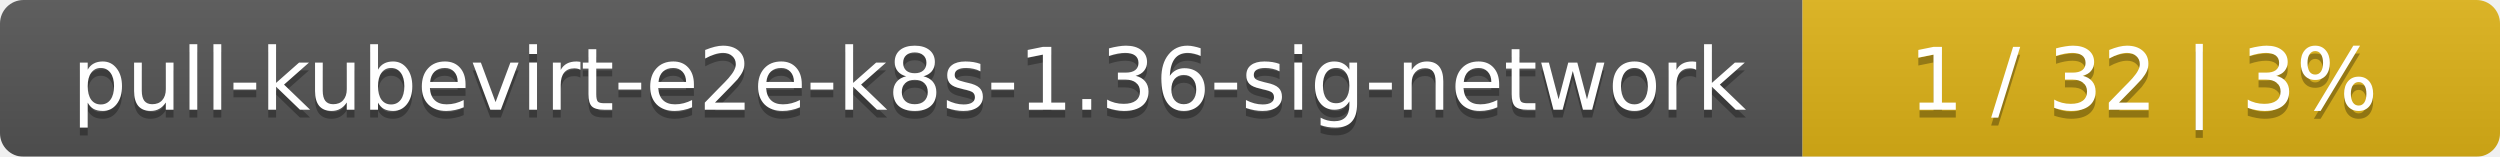
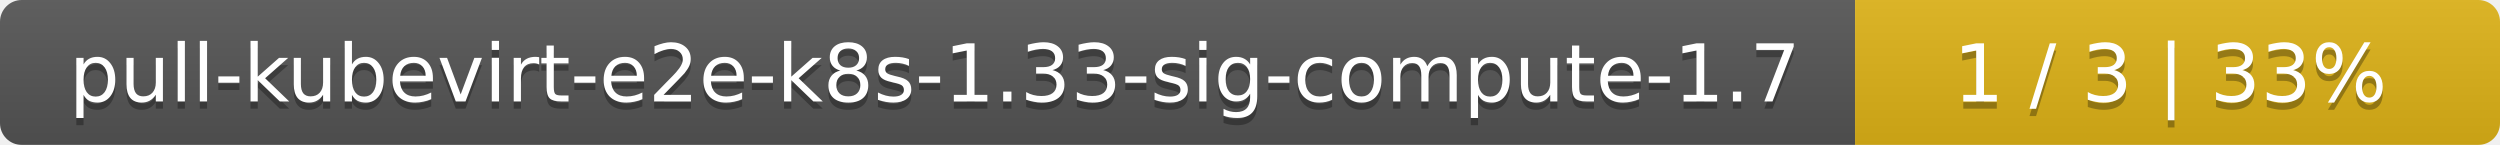
- <svg xmlns="http://www.w3.org/2000/svg" width="319" height="20">
+ <svg xmlns="http://www.w3.org/2000/svg" width="345" height="20">
  <linearGradient id="smooth" x2="0" y2="100%">
    <stop offset="0" stop-color="#bbb" stop-opacity=".1" />
    <stop offset="1" stop-opacity=".1" />
  </linearGradient>
  <mask id="round">
-     <rect width="319" height="20" rx="3" fill="#fff" />
+     <rect width="345" height="20" rx="3" fill="#fff" />
  </mask>
  <g mask="url(#round)">
-     <rect width="230" height="20" fill="#555" />
-     <rect x="230" width="89" height="20" fill="#dfb317" />
-     <rect width="319" height="20" fill="url(#smooth)" />
+     <rect width="256" height="20" fill="#555" />
+     <rect x="256" width="89" height="20" fill="#dfb317" />
+     <rect width="345" height="20" fill="url(#smooth)" />
  </g>
  <g fill="#fff" text-anchor="middle" font-family="DejaVu Sans,Verdana,Geneva,sans-serif" font-size="11">
-     <text x="116" y="15" fill="#010101" fill-opacity=".3">pull-kubevirt-e2e-k8s-1.36-sig-network</text>
-     <text x="116" y="14">pull-kubevirt-e2e-k8s-1.36-sig-network</text>
-     <text x="273.5" y="15" fill="#010101" fill-opacity=".3">1 / 32    |    3%</text>
-     <text x="273.5" y="14">1 / 32    |    3%</text>
+     <text x="129" y="15" fill="#010101" fill-opacity=".3">pull-kubevirt-e2e-k8s-1.33-sig-compute-1.7</text>
+     <text x="129" y="14">pull-kubevirt-e2e-k8s-1.33-sig-compute-1.7</text>
+     <text x="299.5" y="15" fill="#010101" fill-opacity=".3">1 / 3    |    33%</text>
+     <text x="299.5" y="14">1 / 3    |    33%</text>
  </g>
</svg>
